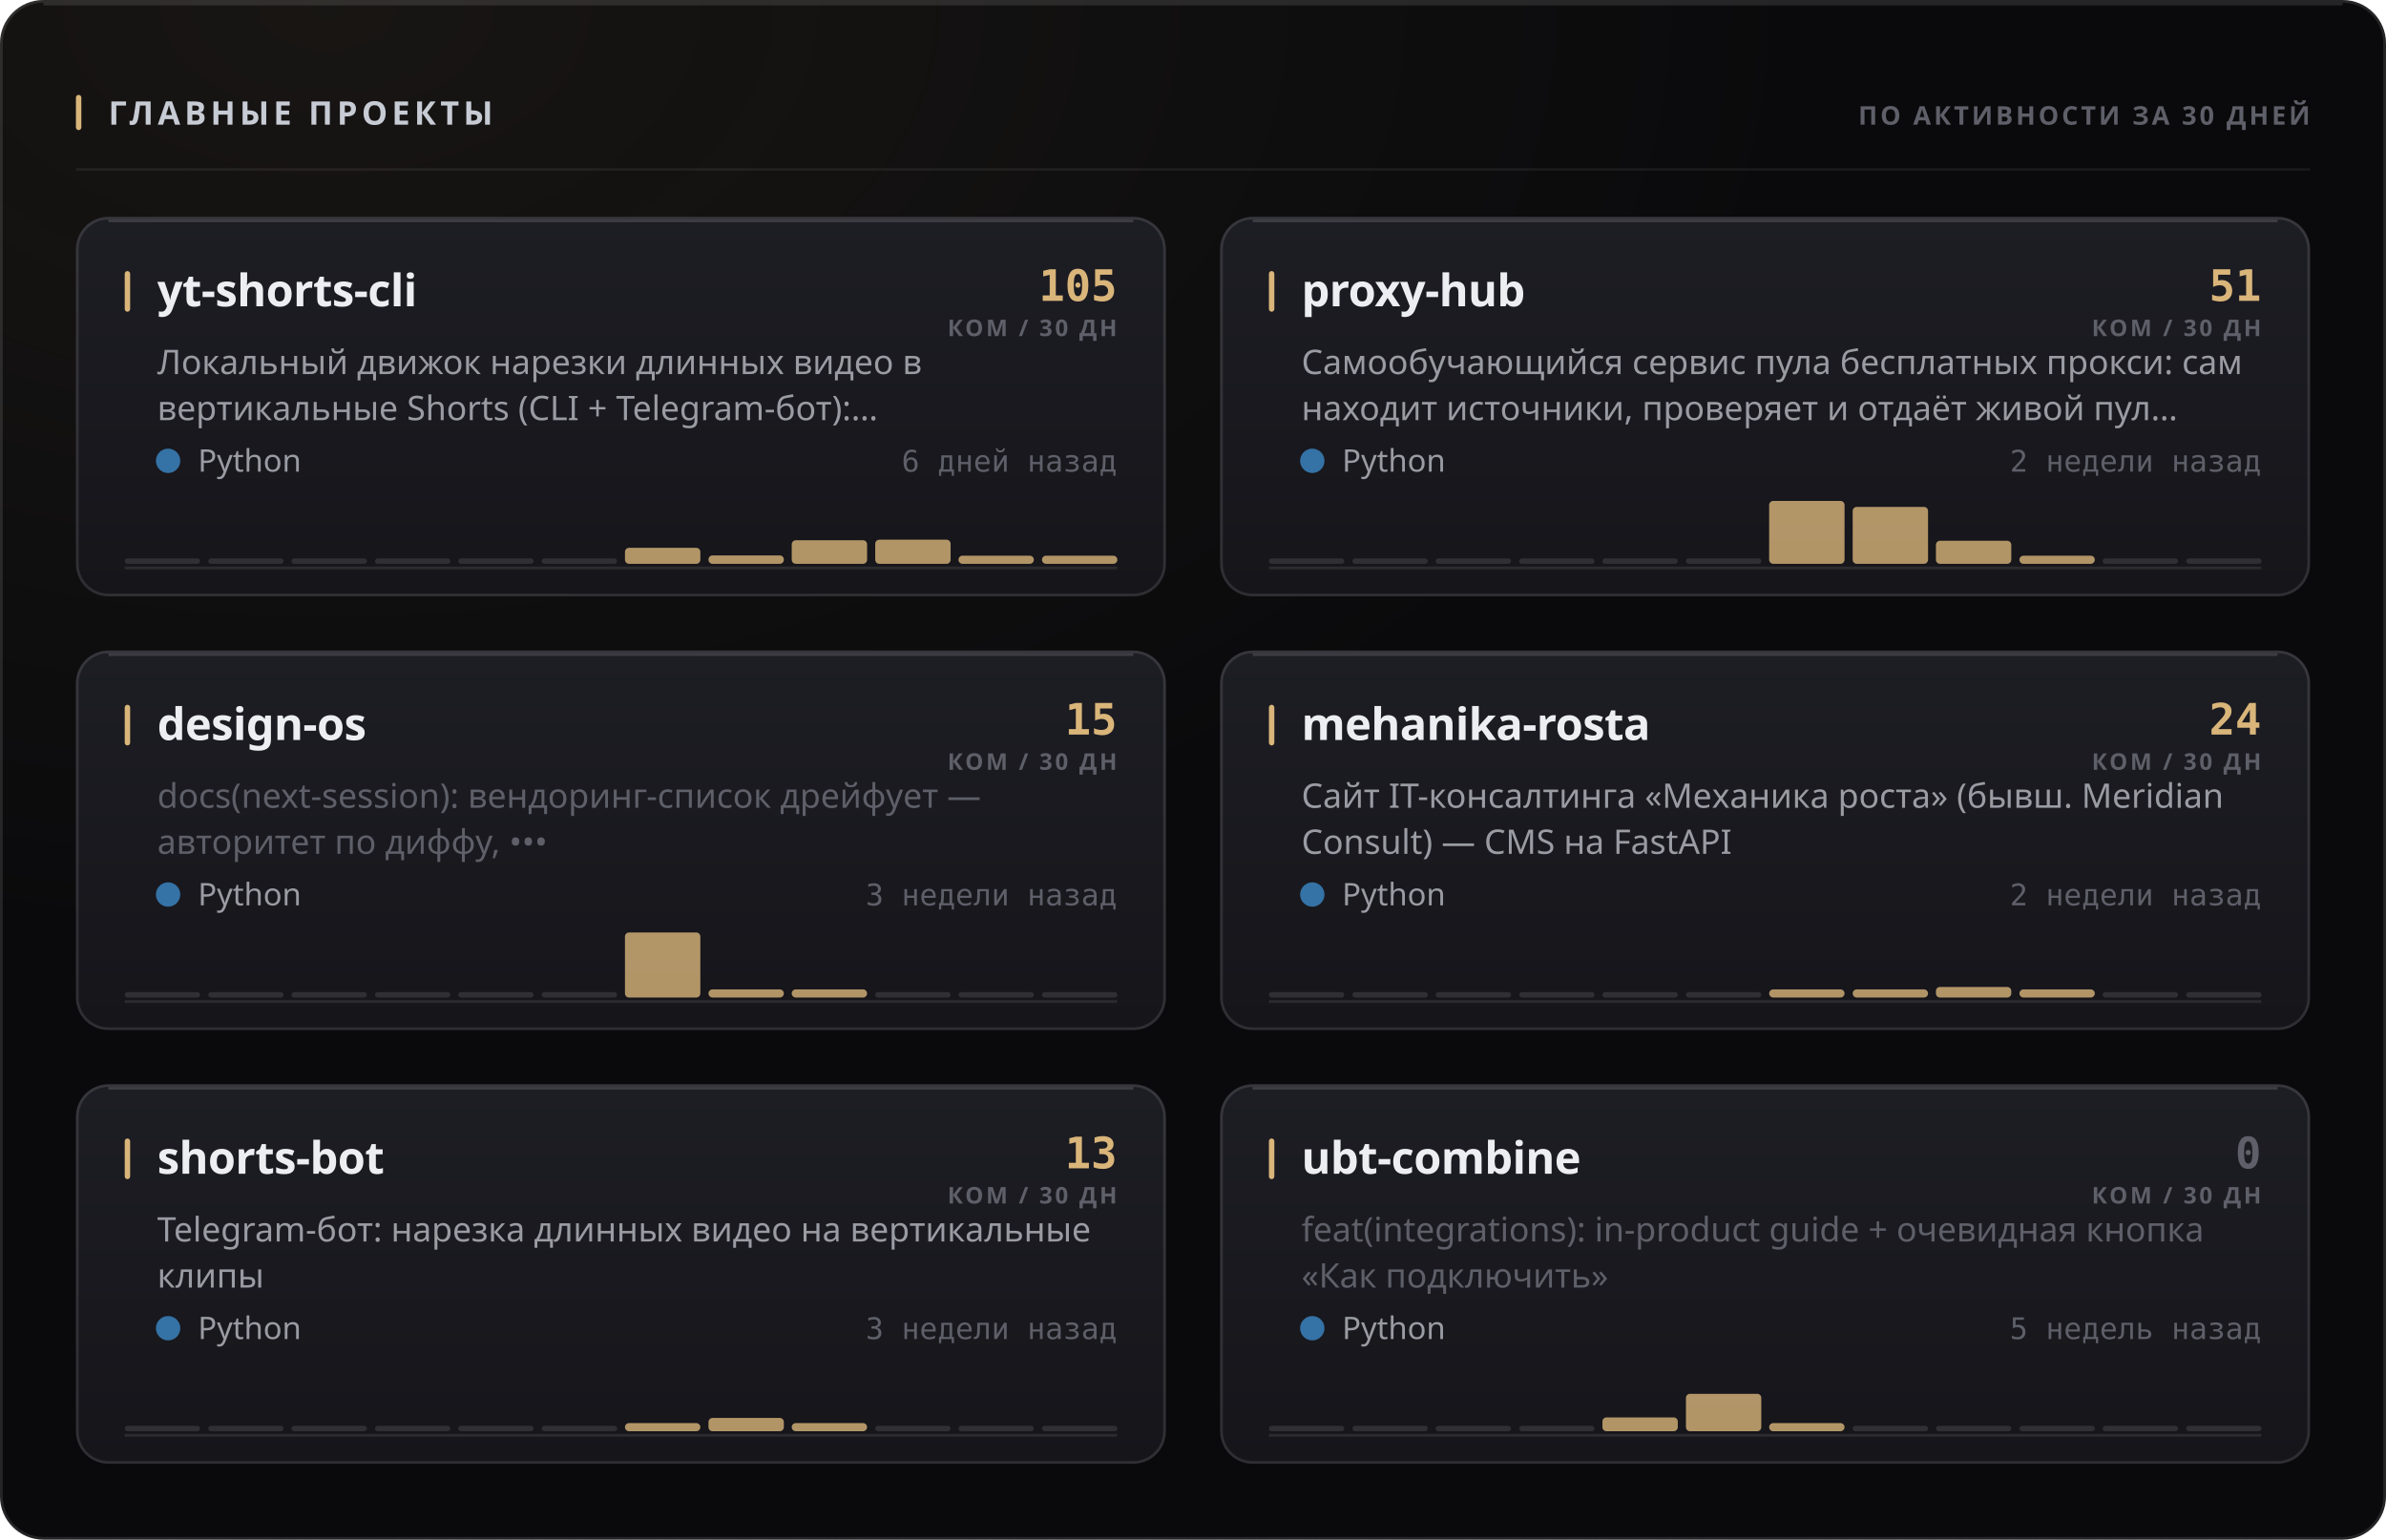
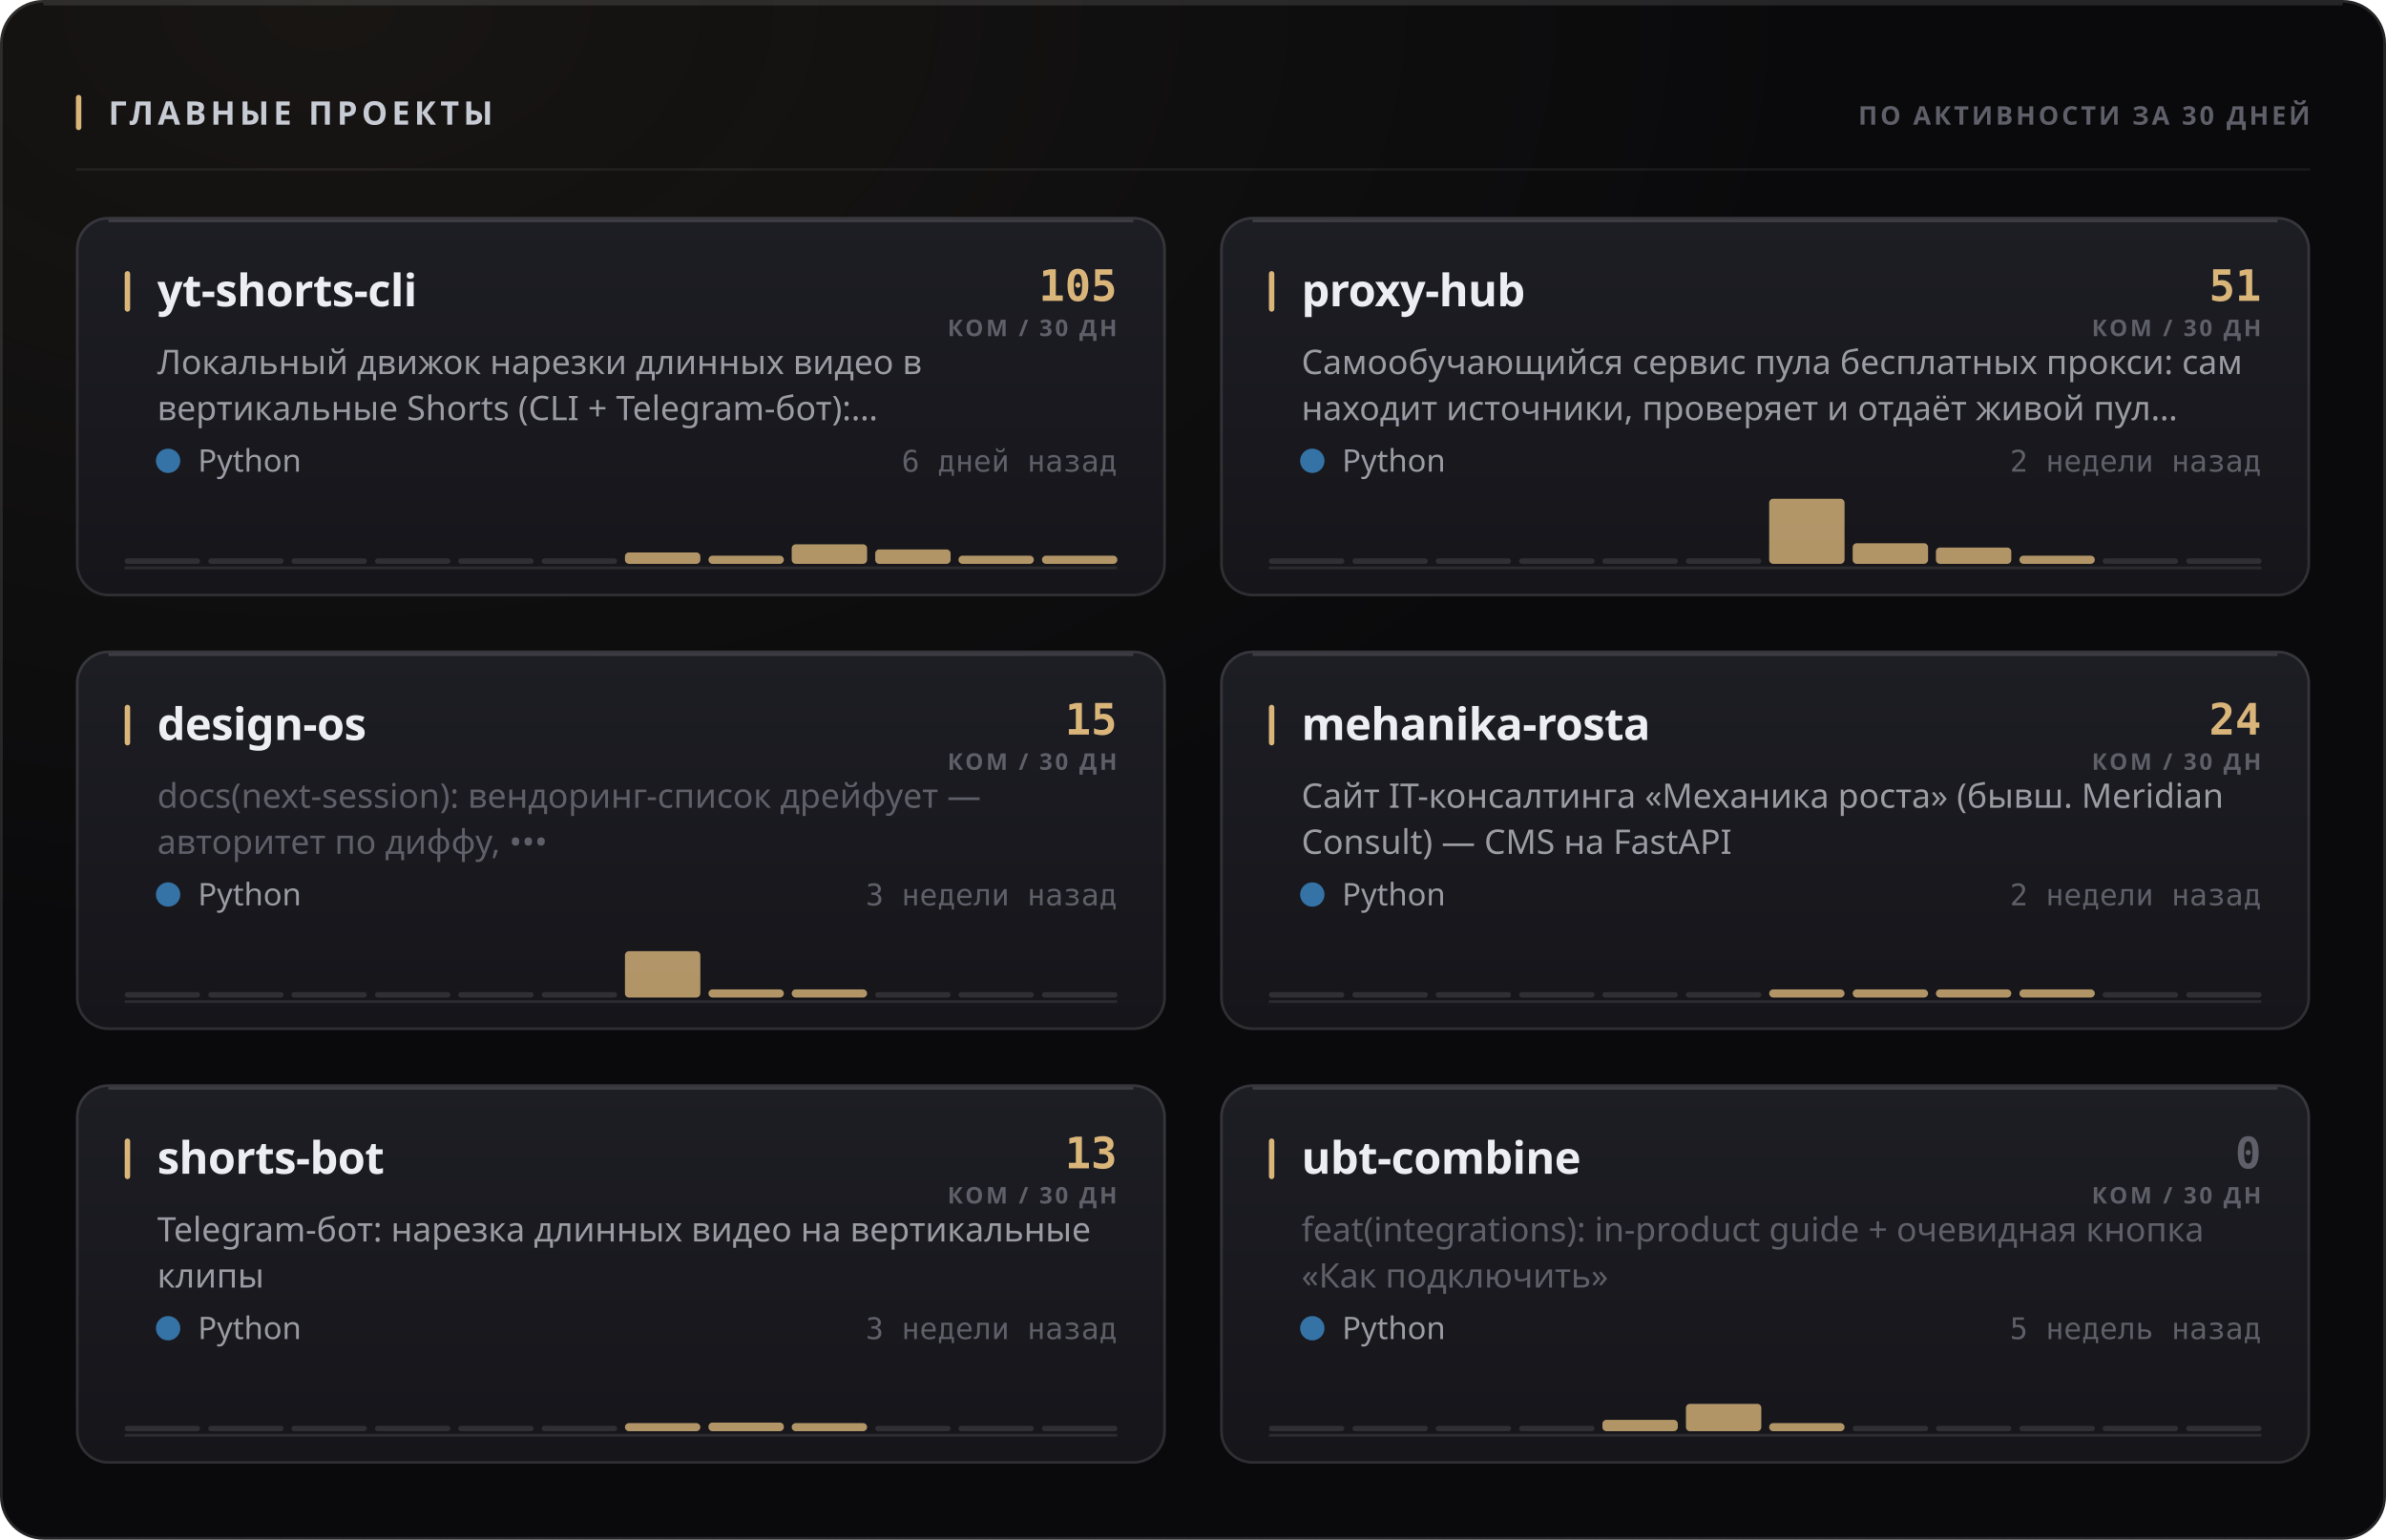
<svg xmlns="http://www.w3.org/2000/svg" width="880" height="568" viewBox="0 0 880 568" role="img">
  <style>
  text { font-family: -apple-system, BlinkMacSystemFont, 'Segoe UI', 'Noto Sans', Helvetica, Arial, sans-serif; }
  .mono { font-family: ui-monospace, 'SF Mono', 'Cascadia Mono', 'DejaVu Sans Mono', Menlo, Consolas, monospace; font-variant-numeric: tabular-nums; }
  .caps { letter-spacing: .1em; text-transform: uppercase; }

  @keyframes sheen  { from { transform: translateX(-120%); } to { transform: translateX(260%); } }
  @keyframes rise   { from { opacity: 0; transform: translateY(6px); } to { opacity: 1; transform: none; } }
  @keyframes slide  { from { opacity: 0; transform: translateX(-8px); } to { opacity: 1; transform: none; } }
  @keyframes grow   { from { transform: scaleY(0); } to { transform: scaleY(1); } }
  @keyframes widen  { from { transform: scaleX(0); } to { transform: scaleX(1); } }
  @keyframes draw   { from { stroke-dashoffset: 200; } to { stroke-dashoffset: 0; } }

  .sheen { animation: sheen 5.5s cubic-bezier(.45,0,.2,1) infinite; }
  .rise  { animation: rise .5s cubic-bezier(.16,1,.3,1) both; }
  .slide { animation: slide .42s cubic-bezier(.16,1,.3,1) both; }
  .bar   { transform-box: fill-box; transform-origin: 50% 100%;
           animation: grow .62s cubic-bezier(.16,1,.3,1) both; }
  .fill  { transform-box: fill-box; transform-origin: 0% 50%;
           animation: widen .8s cubic-bezier(.16,1,.3,1) both; }
  /* The hidden start state lives in the keyframes, never in the static rule.
     A renderer that ignores CSS animations then falls back to the FINISHED
     state — a drawn line, visible text — instead of an empty panel. */
  .spark { stroke-dasharray: 200;
           animation: draw 1.1s cubic-bezier(.16,1,.3,1) both; }

  @media (prefers-reduced-motion: reduce) {
    .sheen { animation: none; opacity: 0; }
    .rise, .slide, .bar, .fill, .spark { animation: none; opacity: 1; transform: none;
                                         stroke-dashoffset: 0; }
  }</style>
  <defs>
    <filter id="grain1" x="0" y="0" width="100%" height="100%">
      <feTurbulence type="fractalNoise" baseFrequency="0.82" numOctaves="3" stitchTiles="stitch" />
      <feColorMatrix type="saturate" values="0" />
    </filter>
    <radialGradient id="wash2" cx="14%" cy="0%" r="62%">
      <stop offset="0%" stop-color="#d9b57a" stop-opacity="0.07" />
      <stop offset="100%" stop-color="#d9b57a" stop-opacity="0" />
    </radialGradient>
    <linearGradient id="cardfill3" x1="0" y1="0" x2="0" y2="1">
      <stop offset="0%" stop-color="#1d1d24" />
      <stop offset="100%" stop-color="#15151a" />
    </linearGradient>
    <linearGradient id="cardfill4" x1="0" y1="0" x2="0" y2="1">
      <stop offset="0%" stop-color="#1d1d24" />
      <stop offset="100%" stop-color="#15151a" />
    </linearGradient>
    <linearGradient id="cardfill5" x1="0" y1="0" x2="0" y2="1">
      <stop offset="0%" stop-color="#1d1d24" />
      <stop offset="100%" stop-color="#15151a" />
    </linearGradient>
    <linearGradient id="cardfill6" x1="0" y1="0" x2="0" y2="1">
      <stop offset="0%" stop-color="#1d1d24" />
      <stop offset="100%" stop-color="#15151a" />
    </linearGradient>
    <linearGradient id="cardfill7" x1="0" y1="0" x2="0" y2="1">
      <stop offset="0%" stop-color="#1d1d24" />
      <stop offset="100%" stop-color="#15151a" />
    </linearGradient>
    <linearGradient id="cardfill8" x1="0" y1="0" x2="0" y2="1">
      <stop offset="0%" stop-color="#1d1d24" />
      <stop offset="100%" stop-color="#15151a" />
    </linearGradient>
  </defs>
  <rect width="880" height="568" rx="16" fill="#0a0a0c" />
  <rect width="880" height="568" rx="16" fill="url(#wash2)" />
  <rect width="880" height="568" rx="16" filter="url(#grain1)" opacity="0.05" style="mix-blend-mode:overlay" />
  <rect x=".5" y=".5" width="879" height="567" rx="15.5" fill="none" stroke="rgba(255,255,255,0.11)" />
  <path d="M16 1.5 H864" stroke="rgba(255,255,255,0.112)" stroke-width="1" fill="none" />
  <rect x="28" y="35" width="2" height="13" rx="1" fill="#d9b57a" />
  <text x="40" y="46" font-size="12" font-weight="700" fill="#c7cbd4" letter-spacing="0.13em">ГЛАВНЫЕ ПРОЕКТЫ</text>
  <text x="852" y="46" font-size="9.5" font-weight="600" fill="#5e5f68" text-anchor="end" letter-spacing="0.11em">ПО АКТИВНОСТИ ЗА 30 ДНЕЙ</text>
  <path d="M28 62.5 H852" stroke="rgba(255,255,255,0.06)" stroke-width="1" />
  <g class="rise" opacity="1" style="">
    <rect x="28" y="80" width="402" height="140" rx="12" fill="url(#cardfill3)" />
    <rect x="28.5" y="80.5" width="401" height="139" rx="11.5" fill="none" stroke="rgba(255,255,255,0.11)" />
    <path d="M40 81.5 H418" stroke="rgba(255,255,255,0.14)" stroke-width="1" fill="none" />
    <rect x="46" y="100" width="2" height="15" rx="1" fill="#d9b57a" />
    <text x="58" y="113" font-size="16.5" font-weight="700" fill="#edeef2" letter-spacing="-0.01em">yt-shorts-cli</text>
    <text x="412" y="111" font-size="16" font-weight="700" fill="#d9b57a" text-anchor="end" class="mono">105</text>
    <text x="412" y="124" font-size="8.5" font-weight="600" fill="#5e5f68" text-anchor="end" letter-spacing="0.11em">КОМ / 30 ДН</text>
    <text x="58" y="138" font-size="12.5" font-weight="400" fill="#9a9ba3">Локальный движок нарезки длинных видео в</text>
    <text x="58" y="155" font-size="12.5" font-weight="400" fill="#9a9ba3">вертикальные Shorts (CLI + Telegram-бот):…</text>
    <circle cx="62" cy="170" r="4.5" fill="#3572A5" />
    <text x="73" y="174" font-size="11.5" font-weight="400" fill="#9a9ba3">Python</text>
    <text x="412" y="174" font-size="11" font-weight="400" fill="#5e5f68" text-anchor="end" class="mono">6 дней назад</text>
    <path d="M46 209.5 H412" stroke="rgba(255,255,255,0.096)" stroke-width="1" />
    <g class="bar" style="animation-delay:0.18s">
      <rect x="46.0" y="206.0" width="27.8" height="2" rx="1" fill="rgba(255,255,255,0.11)" />
      <rect x="76.8" y="206.0" width="27.8" height="2" rx="1" fill="rgba(255,255,255,0.11)" />
      <rect x="107.5" y="206.0" width="27.8" height="2" rx="1" fill="rgba(255,255,255,0.11)" />
      <rect x="138.3" y="206.0" width="27.8" height="2" rx="1" fill="rgba(255,255,255,0.11)" />
      <rect x="169.0" y="206.0" width="27.8" height="2" rx="1" fill="rgba(255,255,255,0.11)" />
      <rect x="199.8" y="206.0" width="27.8" height="2" rx="1" fill="rgba(255,255,255,0.11)" />
-       <rect x="230.5" y="202.1" width="27.8" height="5.9" rx="1.5" fill="#d9b57a" opacity="0.8" />
-       <rect x="261.3" y="204.9" width="27.8" height="3.1" rx="1.5" fill="#d9b57a" opacity="0.8" />
-       <rect x="292.0" y="199.3" width="27.8" height="8.7" rx="1.5" fill="#d9b57a" opacity="0.8" />
-       <rect x="322.8" y="199.1" width="27.8" height="8.9" rx="1.5" fill="#d9b57a" opacity="0.8" />
+       <rect x="230.5" y="203.8" width="27.8" height="4.2" rx="1.5" fill="#d9b57a" opacity="0.8" />
+       <rect x="261.3" y="205.0" width="27.8" height="3.0" rx="1.5" fill="#d9b57a" opacity="0.8" />
+       <rect x="292.0" y="200.8" width="27.8" height="7.2" rx="1.5" fill="#d9b57a" opacity="0.8" />
+       <rect x="322.8" y="202.7" width="27.8" height="5.3" rx="1.5" fill="#d9b57a" opacity="0.8" />
      <rect x="353.5" y="205.0" width="27.8" height="3.0" rx="1.5" fill="#d9b57a" opacity="0.8" />
      <rect x="384.3" y="205.0" width="27.8" height="3.0" rx="1.5" fill="#d9b57a" opacity="0.8" />
    </g>
  </g>
  <g class="rise" opacity="1" style=" animation-delay:0.055s;">
    <rect x="450" y="80" width="402" height="140" rx="12" fill="url(#cardfill4)" />
    <rect x="450.5" y="80.5" width="401" height="139" rx="11.5" fill="none" stroke="rgba(255,255,255,0.11)" />
    <path d="M462 81.5 H840" stroke="rgba(255,255,255,0.14)" stroke-width="1" fill="none" />
    <rect x="468" y="100" width="2" height="15" rx="1" fill="#d9b57a" />
    <text x="480" y="113" font-size="16.5" font-weight="700" fill="#edeef2" letter-spacing="-0.01em">proxy-hub</text>
    <text x="834" y="111" font-size="16" font-weight="700" fill="#d9b57a" text-anchor="end" class="mono">51</text>
    <text x="834" y="124" font-size="8.5" font-weight="600" fill="#5e5f68" text-anchor="end" letter-spacing="0.11em">КОМ / 30 ДН</text>
    <text x="480" y="138" font-size="12.5" font-weight="400" fill="#9a9ba3">Самообучающийся сервис пула бесплатных прокси: сам</text>
    <text x="480" y="155" font-size="12.5" font-weight="400" fill="#9a9ba3">находит источники, проверяет и отдаёт живой пул…</text>
    <circle cx="484" cy="170" r="4.5" fill="#3572A5" />
    <text x="495" y="174" font-size="11.5" font-weight="400" fill="#9a9ba3">Python</text>
    <text x="834" y="174" font-size="11" font-weight="400" fill="#5e5f68" text-anchor="end" class="mono">2 недели назад</text>
    <path d="M468 209.5 H834" stroke="rgba(255,255,255,0.096)" stroke-width="1" />
    <g class="bar" style="animation-delay:0.24s">
      <rect x="468.0" y="206.0" width="27.8" height="2" rx="1" fill="rgba(255,255,255,0.11)" />
      <rect x="498.8" y="206.0" width="27.8" height="2" rx="1" fill="rgba(255,255,255,0.11)" />
      <rect x="529.5" y="206.0" width="27.8" height="2" rx="1" fill="rgba(255,255,255,0.11)" />
      <rect x="560.3" y="206.0" width="27.8" height="2" rx="1" fill="rgba(255,255,255,0.11)" />
      <rect x="591.0" y="206.0" width="27.8" height="2" rx="1" fill="rgba(255,255,255,0.11)" />
      <rect x="621.8" y="206.0" width="27.8" height="2" rx="1" fill="rgba(255,255,255,0.11)" />
-       <rect x="652.5" y="184.8" width="27.8" height="23.2" rx="1.5" fill="#d9b57a" opacity="0.8" />
-       <rect x="683.3" y="187.0" width="27.8" height="21.0" rx="1.5" fill="#d9b57a" opacity="0.8" />
-       <rect x="714.0" y="199.5" width="27.8" height="8.5" rx="1.5" fill="#d9b57a" opacity="0.8" />
+       <rect x="652.5" y="184.0" width="27.8" height="24.0" rx="1.5" fill="#d9b57a" opacity="0.8" />
+       <rect x="683.3" y="200.4" width="27.8" height="7.6" rx="1.5" fill="#d9b57a" opacity="0.8" />
+       <rect x="714.0" y="202.0" width="27.8" height="6.0" rx="1.5" fill="#d9b57a" opacity="0.8" />
      <rect x="744.8" y="205.0" width="27.8" height="3.0" rx="1.5" fill="#d9b57a" opacity="0.8" />
      <rect x="775.5" y="206.0" width="27.8" height="2" rx="1" fill="rgba(255,255,255,0.11)" />
      <rect x="806.3" y="206.0" width="27.8" height="2" rx="1" fill="rgba(255,255,255,0.11)" />
    </g>
  </g>
  <g class="rise" opacity="1" style=" animation-delay:0.110s;">
    <rect x="28" y="240" width="402" height="140" rx="12" fill="url(#cardfill5)" />
    <rect x="28.5" y="240.5" width="401" height="139" rx="11.5" fill="none" stroke="rgba(255,255,255,0.11)" />
    <path d="M40 241.5 H418" stroke="rgba(255,255,255,0.14)" stroke-width="1" fill="none" />
    <rect x="46" y="260" width="2" height="15" rx="1" fill="#d9b57a" />
    <text x="58" y="273" font-size="16.5" font-weight="700" fill="#edeef2" letter-spacing="-0.01em">design-os</text>
    <text x="412" y="271" font-size="16" font-weight="700" fill="#d9b57a" text-anchor="end" class="mono">15</text>
    <text x="412" y="284" font-size="8.5" font-weight="600" fill="#5e5f68" text-anchor="end" letter-spacing="0.11em">КОМ / 30 ДН</text>
    <text x="58" y="298" font-size="12.5" font-weight="400" fill="#5e5f68">docs(next-session): вендоринг-список дрейфует —</text>
    <text x="58" y="315" font-size="12.5" font-weight="400" fill="#5e5f68">авторитет по диффу, •••</text>
    <circle cx="62" cy="330" r="4.5" fill="#3572A5" />
    <text x="73" y="334" font-size="11.5" font-weight="400" fill="#9a9ba3">Python</text>
    <text x="412" y="334" font-size="11" font-weight="400" fill="#5e5f68" text-anchor="end" class="mono">3 недели назад</text>
    <path d="M46 369.5 H412" stroke="rgba(255,255,255,0.096)" stroke-width="1" />
    <g class="bar" style="animation-delay:0.3s">
      <rect x="46.0" y="366.0" width="27.8" height="2" rx="1" fill="rgba(255,255,255,0.11)" />
      <rect x="76.8" y="366.0" width="27.8" height="2" rx="1" fill="rgba(255,255,255,0.11)" />
      <rect x="107.5" y="366.0" width="27.8" height="2" rx="1" fill="rgba(255,255,255,0.11)" />
      <rect x="138.3" y="366.0" width="27.8" height="2" rx="1" fill="rgba(255,255,255,0.11)" />
      <rect x="169.0" y="366.0" width="27.8" height="2" rx="1" fill="rgba(255,255,255,0.11)" />
      <rect x="199.8" y="366.0" width="27.8" height="2" rx="1" fill="rgba(255,255,255,0.11)" />
-       <rect x="230.5" y="344.0" width="27.8" height="24.0" rx="1.5" fill="#d9b57a" opacity="0.8" />
+       <rect x="230.5" y="350.9" width="27.8" height="17.1" rx="1.5" fill="#d9b57a" opacity="0.8" />
      <rect x="261.3" y="365.0" width="27.8" height="3.0" rx="1.5" fill="#d9b57a" opacity="0.8" />
      <rect x="292.0" y="365.0" width="27.8" height="3.0" rx="1.5" fill="#d9b57a" opacity="0.8" />
      <rect x="322.8" y="366.0" width="27.8" height="2" rx="1" fill="rgba(255,255,255,0.11)" />
      <rect x="353.5" y="366.0" width="27.8" height="2" rx="1" fill="rgba(255,255,255,0.11)" />
      <rect x="384.3" y="366.0" width="27.8" height="2" rx="1" fill="rgba(255,255,255,0.11)" />
    </g>
  </g>
  <g class="rise" opacity="1" style=" animation-delay:0.165s;">
    <rect x="450" y="240" width="402" height="140" rx="12" fill="url(#cardfill6)" />
    <rect x="450.5" y="240.5" width="401" height="139" rx="11.5" fill="none" stroke="rgba(255,255,255,0.11)" />
    <path d="M462 241.5 H840" stroke="rgba(255,255,255,0.14)" stroke-width="1" fill="none" />
    <rect x="468" y="260" width="2" height="15" rx="1" fill="#d9b57a" />
    <text x="480" y="273" font-size="16.5" font-weight="700" fill="#edeef2" letter-spacing="-0.01em">mehanika-rosta</text>
    <text x="834" y="271" font-size="16" font-weight="700" fill="#d9b57a" text-anchor="end" class="mono">24</text>
    <text x="834" y="284" font-size="8.5" font-weight="600" fill="#5e5f68" text-anchor="end" letter-spacing="0.11em">КОМ / 30 ДН</text>
    <text x="480" y="298" font-size="12.5" font-weight="400" fill="#9a9ba3">Сайт IT-консалтинга «Механика роста» (бывш. Meridian</text>
    <text x="480" y="315" font-size="12.5" font-weight="400" fill="#9a9ba3">Consult) — CMS на FastAPI</text>
    <circle cx="484" cy="330" r="4.5" fill="#3572A5" />
    <text x="495" y="334" font-size="11.5" font-weight="400" fill="#9a9ba3">Python</text>
    <text x="834" y="334" font-size="11" font-weight="400" fill="#5e5f68" text-anchor="end" class="mono">2 недели назад</text>
    <path d="M468 369.5 H834" stroke="rgba(255,255,255,0.096)" stroke-width="1" />
    <g class="bar" style="animation-delay:0.36s">
      <rect x="468.0" y="366.0" width="27.8" height="2" rx="1" fill="rgba(255,255,255,0.11)" />
      <rect x="498.8" y="366.0" width="27.8" height="2" rx="1" fill="rgba(255,255,255,0.11)" />
      <rect x="529.5" y="366.0" width="27.8" height="2" rx="1" fill="rgba(255,255,255,0.11)" />
      <rect x="560.3" y="366.0" width="27.8" height="2" rx="1" fill="rgba(255,255,255,0.11)" />
      <rect x="591.0" y="366.0" width="27.8" height="2" rx="1" fill="rgba(255,255,255,0.11)" />
      <rect x="621.8" y="366.0" width="27.8" height="2" rx="1" fill="rgba(255,255,255,0.11)" />
      <rect x="652.5" y="365.0" width="27.8" height="3.0" rx="1.5" fill="#d9b57a" opacity="0.8" />
      <rect x="683.3" y="365.0" width="27.8" height="3.0" rx="1.5" fill="#d9b57a" opacity="0.8" />
-       <rect x="714.0" y="364.1" width="27.8" height="3.9" rx="1.5" fill="#d9b57a" opacity="0.8" />
+       <rect x="714.0" y="365.0" width="27.8" height="3.0" rx="1.5" fill="#d9b57a" opacity="0.8" />
      <rect x="744.8" y="365.0" width="27.8" height="3.0" rx="1.5" fill="#d9b57a" opacity="0.8" />
      <rect x="775.5" y="366.0" width="27.8" height="2" rx="1" fill="rgba(255,255,255,0.11)" />
      <rect x="806.3" y="366.0" width="27.8" height="2" rx="1" fill="rgba(255,255,255,0.11)" />
    </g>
  </g>
  <g class="rise" opacity="1" style=" animation-delay:0.220s;">
    <rect x="28" y="400" width="402" height="140" rx="12" fill="url(#cardfill7)" />
    <rect x="28.5" y="400.5" width="401" height="139" rx="11.5" fill="none" stroke="rgba(255,255,255,0.11)" />
    <path d="M40 401.5 H418" stroke="rgba(255,255,255,0.14)" stroke-width="1" fill="none" />
    <rect x="46" y="420" width="2" height="15" rx="1" fill="#d9b57a" />
    <text x="58" y="433" font-size="16.5" font-weight="700" fill="#edeef2" letter-spacing="-0.01em">shorts-bot</text>
    <text x="412" y="431" font-size="16" font-weight="700" fill="#d9b57a" text-anchor="end" class="mono">13</text>
    <text x="412" y="444" font-size="8.5" font-weight="600" fill="#5e5f68" text-anchor="end" letter-spacing="0.11em">КОМ / 30 ДН</text>
    <text x="58" y="458" font-size="12.5" font-weight="400" fill="#9a9ba3">Telegram-бот: нарезка длинных видео на вертикальные</text>
    <text x="58" y="475" font-size="12.5" font-weight="400" fill="#9a9ba3">клипы</text>
    <circle cx="62" cy="490" r="4.5" fill="#3572A5" />
    <text x="73" y="494" font-size="11.5" font-weight="400" fill="#9a9ba3">Python</text>
    <text x="412" y="494" font-size="11" font-weight="400" fill="#5e5f68" text-anchor="end" class="mono">3 недели назад</text>
    <path d="M46 529.5 H412" stroke="rgba(255,255,255,0.096)" stroke-width="1" />
    <g class="bar" style="animation-delay:0.42s">
      <rect x="46.0" y="526.0" width="27.8" height="2" rx="1" fill="rgba(255,255,255,0.11)" />
      <rect x="76.8" y="526.0" width="27.8" height="2" rx="1" fill="rgba(255,255,255,0.11)" />
      <rect x="107.5" y="526.0" width="27.8" height="2" rx="1" fill="rgba(255,255,255,0.11)" />
      <rect x="138.3" y="526.0" width="27.8" height="2" rx="1" fill="rgba(255,255,255,0.11)" />
      <rect x="169.0" y="526.0" width="27.8" height="2" rx="1" fill="rgba(255,255,255,0.11)" />
      <rect x="199.8" y="526.0" width="27.8" height="2" rx="1" fill="rgba(255,255,255,0.11)" />
      <rect x="230.5" y="525.0" width="27.8" height="3.0" rx="1.5" fill="#d9b57a" opacity="0.8" />
-       <rect x="261.3" y="523.1" width="27.8" height="4.9" rx="1.5" fill="#d9b57a" opacity="0.8" />
+       <rect x="261.3" y="524.8" width="27.8" height="3.2" rx="1.5" fill="#d9b57a" opacity="0.8" />
      <rect x="292.0" y="525.0" width="27.8" height="3.0" rx="1.5" fill="#d9b57a" opacity="0.8" />
      <rect x="322.8" y="526.0" width="27.8" height="2" rx="1" fill="rgba(255,255,255,0.11)" />
      <rect x="353.5" y="526.0" width="27.8" height="2" rx="1" fill="rgba(255,255,255,0.11)" />
      <rect x="384.3" y="526.0" width="27.8" height="2" rx="1" fill="rgba(255,255,255,0.11)" />
    </g>
  </g>
  <g class="rise" opacity="1" style=" animation-delay:0.275s;">
    <rect x="450" y="400" width="402" height="140" rx="12" fill="url(#cardfill8)" />
    <rect x="450.5" y="400.5" width="401" height="139" rx="11.5" fill="none" stroke="rgba(255,255,255,0.11)" />
    <path d="M462 401.5 H840" stroke="rgba(255,255,255,0.14)" stroke-width="1" fill="none" />
    <rect x="468" y="420" width="2" height="15" rx="1" fill="#d9b57a" />
    <text x="480" y="433" font-size="16.5" font-weight="700" fill="#edeef2" letter-spacing="-0.01em">ubt-combine</text>
    <text x="834" y="431" font-size="16" font-weight="700" fill="#5e5f68" text-anchor="end" class="mono">0</text>
    <text x="834" y="444" font-size="8.5" font-weight="600" fill="#5e5f68" text-anchor="end" letter-spacing="0.11em">КОМ / 30 ДН</text>
    <text x="480" y="458" font-size="12.5" font-weight="400" fill="#5e5f68">feat(integrations): in-product guide + очевидная кнопка</text>
    <text x="480" y="475" font-size="12.5" font-weight="400" fill="#5e5f68">«Как подключить»</text>
    <circle cx="484" cy="490" r="4.5" fill="#3572A5" />
    <text x="495" y="494" font-size="11.5" font-weight="400" fill="#9a9ba3">Python</text>
    <text x="834" y="494" font-size="11" font-weight="400" fill="#5e5f68" text-anchor="end" class="mono">5 недель назад</text>
    <path d="M468 529.5 H834" stroke="rgba(255,255,255,0.096)" stroke-width="1" />
    <g class="bar" style="animation-delay:0.48s">
      <rect x="468.0" y="526.0" width="27.8" height="2" rx="1" fill="rgba(255,255,255,0.11)" />
      <rect x="498.8" y="526.0" width="27.8" height="2" rx="1" fill="rgba(255,255,255,0.11)" />
      <rect x="529.5" y="526.0" width="27.8" height="2" rx="1" fill="rgba(255,255,255,0.11)" />
      <rect x="560.3" y="526.0" width="27.8" height="2" rx="1" fill="rgba(255,255,255,0.11)" />
-       <rect x="591.0" y="522.9" width="27.8" height="5.1" rx="1.5" fill="#d9b57a" opacity="0.8" />
-       <rect x="621.8" y="514.2" width="27.8" height="13.8" rx="1.5" fill="#d9b57a" opacity="0.8" />
+       <rect x="591.0" y="523.8" width="27.8" height="4.2" rx="1.5" fill="#d9b57a" opacity="0.8" />
+       <rect x="621.8" y="517.9" width="27.8" height="10.1" rx="1.5" fill="#d9b57a" opacity="0.8" />
      <rect x="652.5" y="525.0" width="27.8" height="3.0" rx="1.5" fill="#d9b57a" opacity="0.8" />
      <rect x="683.3" y="526.0" width="27.8" height="2" rx="1" fill="rgba(255,255,255,0.11)" />
      <rect x="714.0" y="526.0" width="27.8" height="2" rx="1" fill="rgba(255,255,255,0.11)" />
      <rect x="744.8" y="526.0" width="27.8" height="2" rx="1" fill="rgba(255,255,255,0.11)" />
      <rect x="775.5" y="526.0" width="27.8" height="2" rx="1" fill="rgba(255,255,255,0.11)" />
      <rect x="806.3" y="526.0" width="27.8" height="2" rx="1" fill="rgba(255,255,255,0.11)" />
    </g>
  </g>
</svg>
